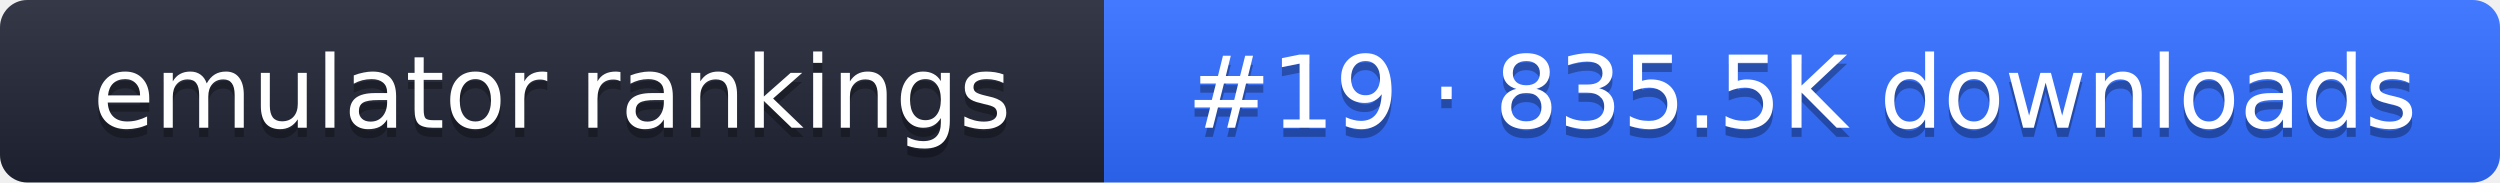
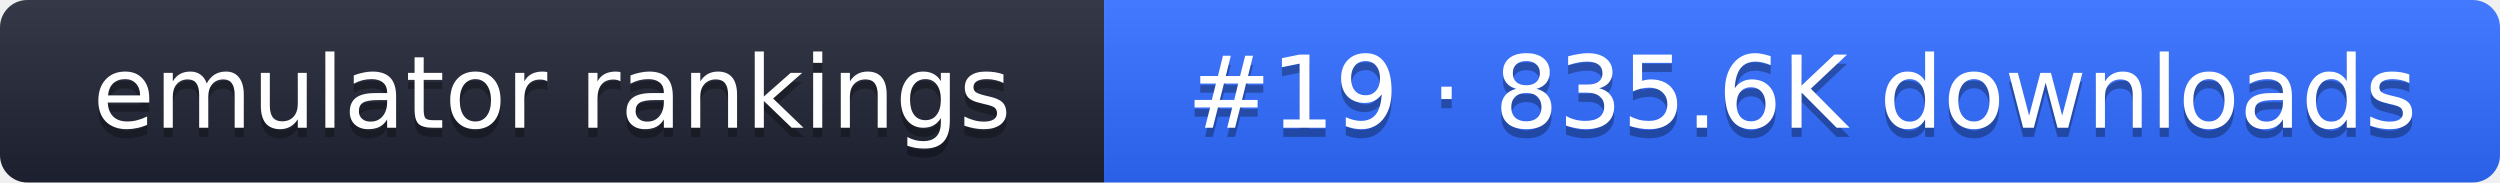
- <svg xmlns="http://www.w3.org/2000/svg" width="274" height="20" role="img" aria-label="emulator rankings: #19 · 835.5K downloads">
+ <svg xmlns="http://www.w3.org/2000/svg" width="274" height="20" role="img" aria-label="emulator rankings: #19 · 835.6K downloads">
  <linearGradient id="g" x2="0" y2="100%">
    <stop offset="0" stop-color="#fff" stop-opacity=".1" />
    <stop offset="1" stop-opacity=".1" />
  </linearGradient>
  <clipPath id="r">
    <rect width="274" height="20" rx="3" fill="#fff" />
  </clipPath>
  <g clip-path="url(#r)">
    <rect width="121" height="20" fill="#1f2433" />
    <rect x="121" width="153" height="20" fill="#2f6bff" />
    <rect width="274" height="20" fill="url(#g)" />
  </g>
  <g fill="#fff" text-anchor="middle" font-family="Verdana,DejaVu Sans,sans-serif" font-size="11">
    <text x="60.5" y="15" fill="#010101" fill-opacity=".3">emulator rankings</text>
    <text x="60.5" y="14">emulator rankings</text>
-     <text x="197.5" y="15" fill="#010101" fill-opacity=".3">#19 · 835.5K downloads</text>
-     <text x="197.5" y="14">#19 · 835.5K downloads</text>
+     <text x="197.5" y="15" fill="#010101" fill-opacity=".3">#19 · 835.6K downloads</text>
+     <text x="197.5" y="14">#19 · 835.6K downloads</text>
  </g>
</svg>
